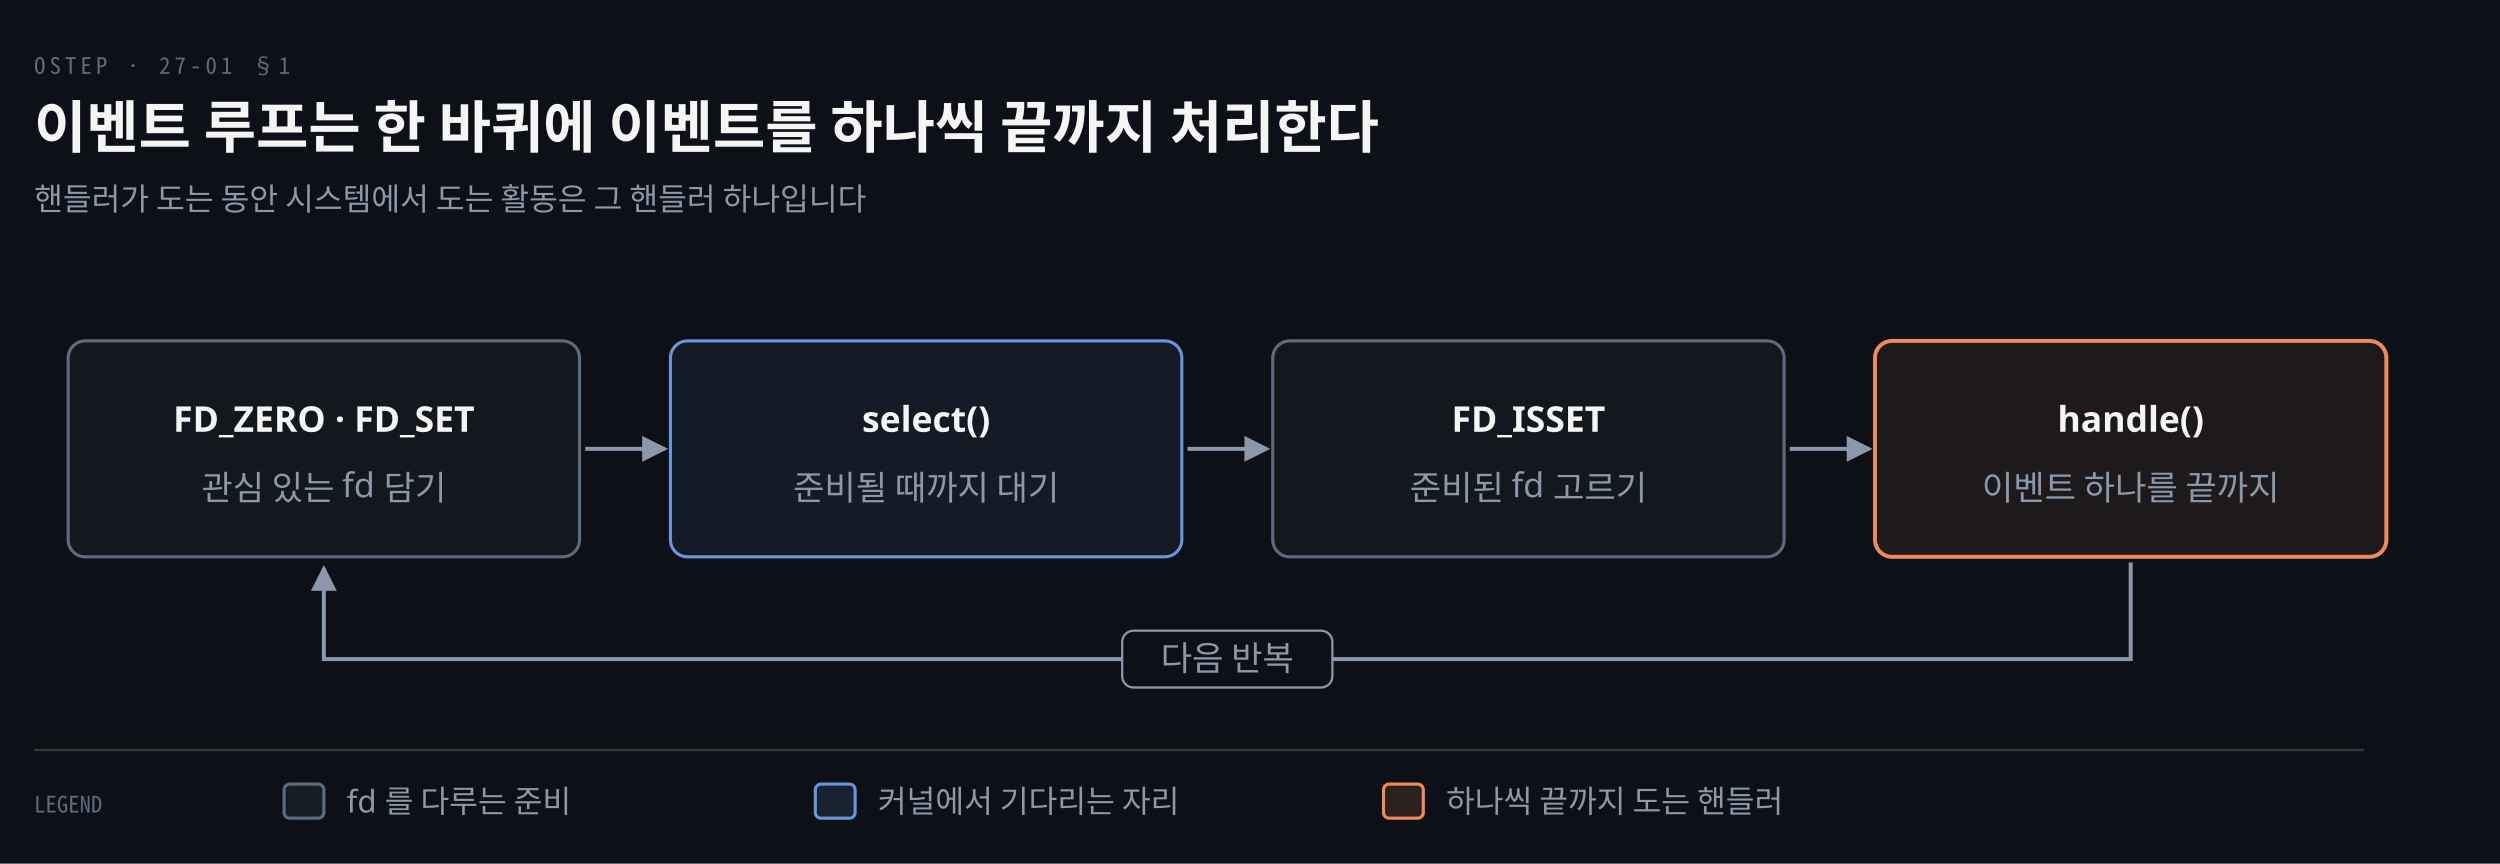
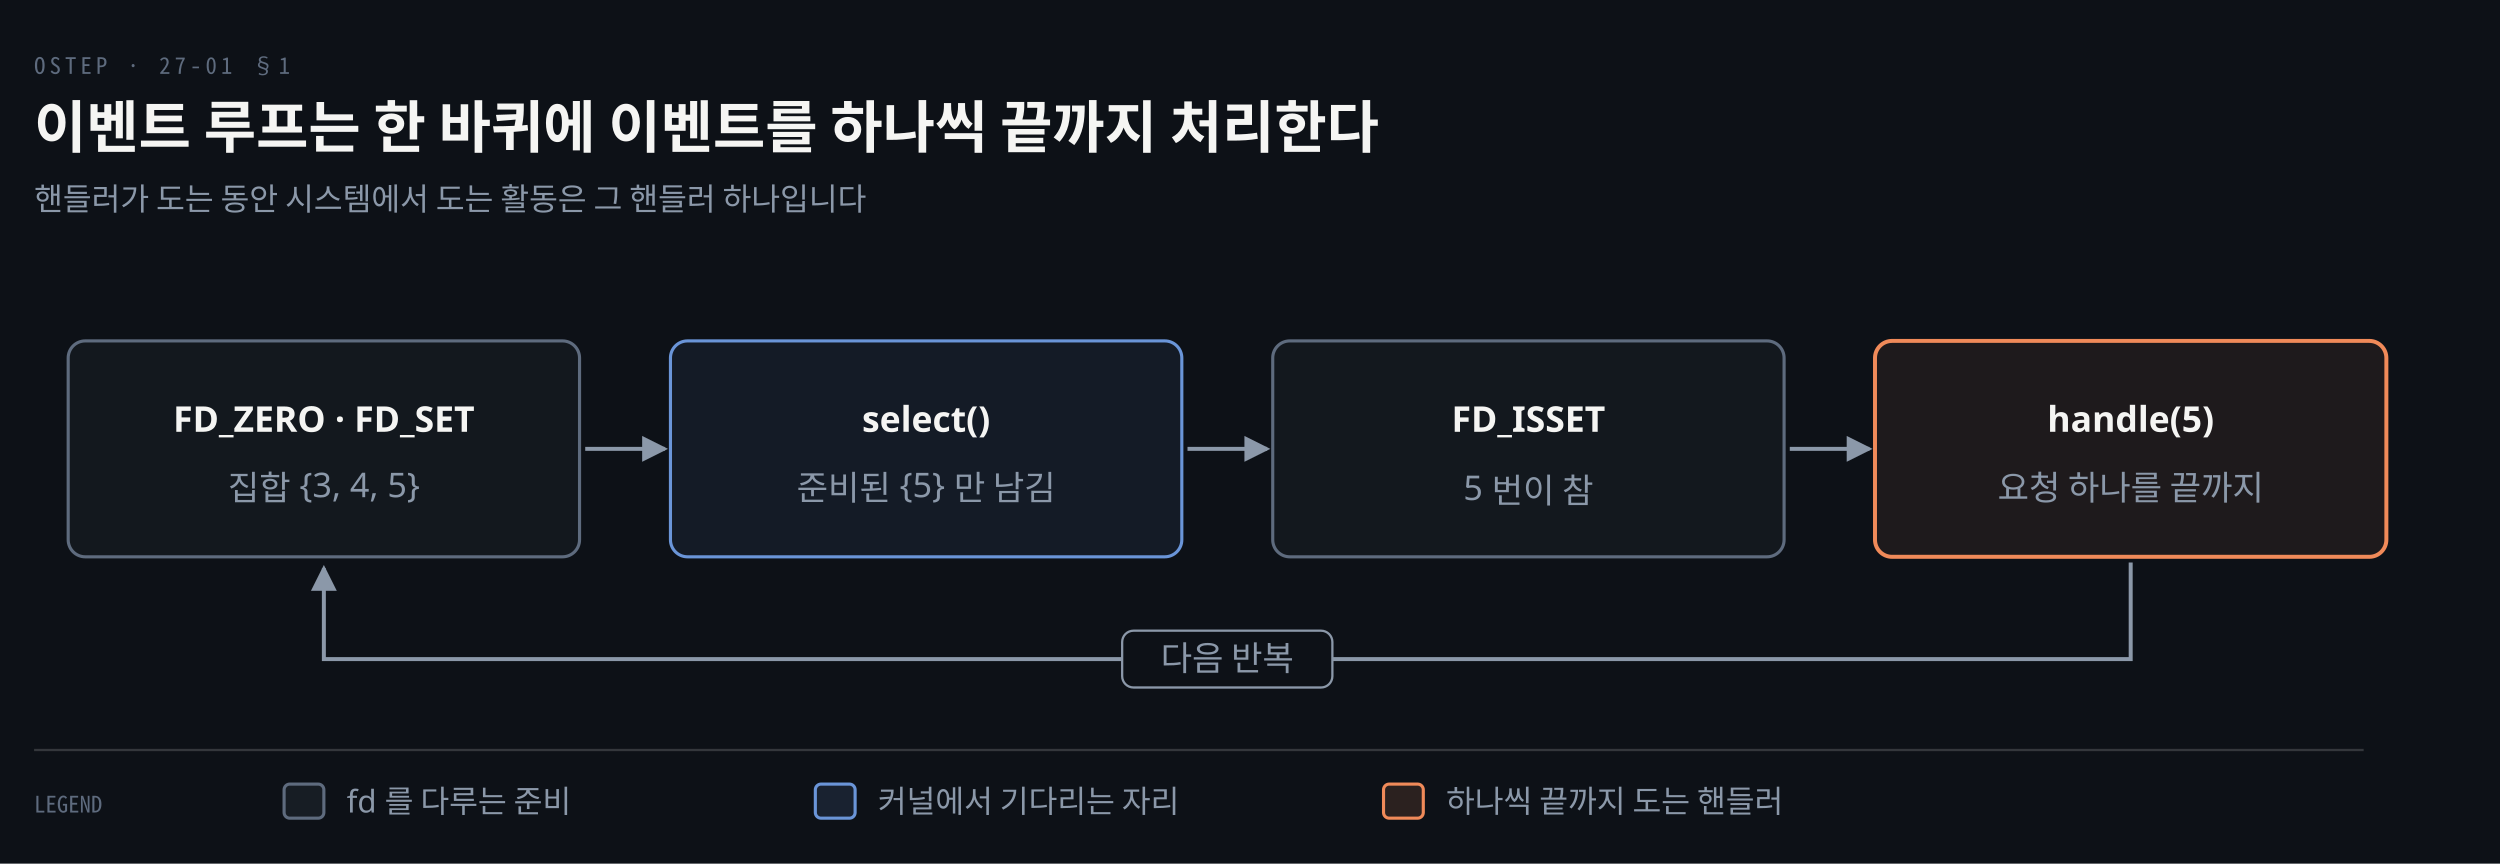
<svg xmlns="http://www.w3.org/2000/svg" viewBox="0 0 880 304" width="100%" role="img" aria-labelledby="dt dd">
  <defs>
    <marker id="ar" viewBox="0 0 8 8" refX="7" refY="4" markerWidth="6.5" markerHeight="6.5" orient="auto">
      <path d="M0 0 L8 4 L0 8 z" fill="#8B98A9" />
    </marker>
    <marker id="ok" viewBox="0 0 8 8" refX="7" refY="4" markerWidth="6.5" markerHeight="6.5" orient="auto">
      <path d="M0 0 L8 4 L0 8 z" fill="#3FB98C" />
    </marker>
    <marker id="warn" viewBox="0 0 8 8" refX="7" refY="4" markerWidth="6.5" markerHeight="6.5" orient="auto">
      <path d="M0 0 L8 4 L0 8 z" fill="#E3B341" />
    </marker>
    <marker id="bad" viewBox="0 0 8 8" refX="7" refY="4" markerWidth="6.5" markerHeight="6.5" orient="auto">
      <path d="M0 0 L8 4 L0 8 z" fill="#F0616D" />
    </marker>
    <marker id="info" viewBox="0 0 8 8" refX="7" refY="4" markerWidth="6.5" markerHeight="6.5" orient="auto">
      <path d="M0 0 L8 4 L0 8 z" fill="#6A95D8" />
    </marker>
    <marker id="acc" viewBox="0 0 8 8" refX="7" refY="4" markerWidth="6.5" markerHeight="6.5" orient="auto">
      <path d="M0 0 L8 4 L0 8 z" fill="#F08A59" />
    </marker>
    <marker id="soft" viewBox="0 0 8 8" refX="7" refY="4" markerWidth="6.5" markerHeight="6.5" orient="auto">
      <path d="M0 0 L8 4 L0 8 z" fill="#5E6B7E" />
    </marker>
  </defs>
  <rect width="880" height="304" fill="#0D1117" />
  <text x="12" y="26" font-family="'Geist Mono','Noto Sans Mono CJK KR',monospace" font-size="8" letter-spacing="0.18em" fill="#5E6B7E">OSTEP · 27-01 §1</text>
  <text x="12" y="52" font-family="'Geist','Apple SD Gothic Neo','Noto Sans KR','Malgun Gothic',sans-serif" font-size="20" font-weight="600" fill="#F5F5F3">이벤트 루프는 한 바퀴에 이벤트를 하나씩 끝까지 처리한다</text>
  <text x="12" y="74" font-family="'Geist','Apple SD Gothic Neo','Noto Sans KR','Malgun Gothic',sans-serif" font-size="11" fill="#8B98A9">핸들러가 도는 동안 시스템에서 도는 활동은 그 핸들러 하나입니다</text>
  <rect x="24" y="120" width="180" height="76" rx="6" fill="#5E6B7E14" stroke="#5E6B7E" stroke-width="1.1" />
  <text x="114.0" y="152" text-anchor="middle" font-family="'Geist','Apple SD Gothic Neo','Noto Sans KR','Malgun Gothic',sans-serif" font-size="12.5" font-weight="600" fill="#F5F5F3">FD_ZERO · FD_SET</text>
-   <text x="114.0" y="176" text-anchor="middle" font-family="'Geist','Apple SD Gothic Neo','Noto Sans KR','Malgun Gothic',sans-serif" font-size="12" font-weight="400" fill="#8B98A9">관심 있는 fd 담기</text>
+   <text x="114.0" y="176" text-anchor="middle" font-family="'Geist','Apple SD Gothic Neo','Noto Sans KR','Malgun Gothic',sans-serif" font-size="12" font-weight="400" fill="#8B98A9">집합 {3, 4, 5}</text>
  <path d="M 206 158.0 L 234 158.0" fill="none" stroke="#8B98A9" stroke-width="1.4" marker-end="url(#ar)" />
  <rect x="236" y="120" width="180" height="76" rx="6" fill="#6A95D814" stroke="#6A95D8" stroke-width="1.1" />
  <text x="326.0" y="152" text-anchor="middle" font-family="'Geist','Apple SD Gothic Neo','Noto Sans KR','Malgun Gothic',sans-serif" font-size="12.5" font-weight="600" fill="#F5F5F3">select()</text>
-   <text x="326.0" y="176" text-anchor="middle" font-family="'Geist','Apple SD Gothic Neo','Noto Sans KR','Malgun Gothic',sans-serif" font-size="12" font-weight="400" fill="#8B98A9">준비될 때까지 대기</text>
+   <text x="326.0" y="176" text-anchor="middle" font-family="'Geist','Apple SD Gothic Neo','Noto Sans KR','Malgun Gothic',sans-serif" font-size="12" font-weight="400" fill="#8B98A9">준비된 {5} 만 남김</text>
  <path d="M 418 158.0 L 446 158.0" fill="none" stroke="#8B98A9" stroke-width="1.4" marker-end="url(#ar)" />
  <rect x="448" y="120" width="180" height="76" rx="6" fill="#5E6B7E14" stroke="#5E6B7E" stroke-width="1.1" />
  <text x="538.0" y="152" text-anchor="middle" font-family="'Geist','Apple SD Gothic Neo','Noto Sans KR','Malgun Gothic',sans-serif" font-size="12.5" font-weight="600" fill="#F5F5F3">FD_ISSET</text>
-   <text x="538.0" y="176" text-anchor="middle" font-family="'Geist','Apple SD Gothic Neo','Noto Sans KR','Malgun Gothic',sans-serif" font-size="12" font-weight="400" fill="#8B98A9">준비된 fd 고르기</text>
+   <text x="538.0" y="176" text-anchor="middle" font-family="'Geist','Apple SD Gothic Neo','Noto Sans KR','Malgun Gothic',sans-serif" font-size="12" font-weight="400" fill="#8B98A9">5 번이 참</text>
  <path d="M 630 158.0 L 658 158.0" fill="none" stroke="#8B98A9" stroke-width="1.4" marker-end="url(#ar)" />
  <rect x="660" y="120" width="180" height="76" rx="6" fill="#F08A5914" stroke="#F08A59" stroke-width="1.4" />
-   <text x="750.0" y="152" text-anchor="middle" font-family="'Geist','Apple SD Gothic Neo','Noto Sans KR','Malgun Gothic',sans-serif" font-size="12.5" font-weight="600" fill="#F5F5F3">handle()</text>
-   <text x="750.0" y="176" text-anchor="middle" font-family="'Geist','Apple SD Gothic Neo','Noto Sans KR','Malgun Gothic',sans-serif" font-size="12" font-weight="400" fill="#8B98A9">이벤트 하나를 끝까지</text>
+   <text x="750.0" y="152" text-anchor="middle" font-family="'Geist','Apple SD Gothic Neo','Noto Sans KR','Malgun Gothic',sans-serif" font-size="12.5" font-weight="600" fill="#F5F5F3">handle(5)</text>
+   <text x="750.0" y="176" text-anchor="middle" font-family="'Geist','Apple SD Gothic Neo','Noto Sans KR','Malgun Gothic',sans-serif" font-size="12" font-weight="400" fill="#8B98A9">요청 하나를 끝까지</text>
  <path d="M 750.0 198 L 750.0 232 L 114.0 232 L 114.0 200" fill="none" stroke="#8B98A9" stroke-width="1.4" marker-end="url(#ar)" />
  <rect x="395.0" y="222" width="74.0" height="20" rx="4" fill="#0D1117" stroke="#8B98A9" stroke-width="0.8" />
  <text x="432.0" y="236" text-anchor="middle" font-family="'Geist','Apple SD Gothic Neo','Noto Sans KR','Malgun Gothic',sans-serif" font-size="12" font-weight="400" fill="#8B98A9">다음 반복</text>
  <line x1="12" y1="264" x2="832" y2="264" stroke="rgba(191,192,192,0.22)" stroke-width="0.8" />
  <text x="12" y="286" text-anchor="start" font-family="'Geist Mono','Noto Sans Mono CJK KR',monospace" font-size="8" font-weight="400" fill="#5E6B7E">LEGEND</text>
  <rect x="100" y="276" width="14" height="12" rx="2" fill="#5E6B7E22" stroke="#5E6B7E" stroke-width="1.1" />
  <text x="122" y="286" text-anchor="start" font-family="'Geist','Apple SD Gothic Neo','Noto Sans KR','Malgun Gothic',sans-serif" font-size="11" font-weight="400" fill="#8B98A9">fd 를 다루는 준비</text>
  <rect x="287" y="276" width="14" height="12" rx="2" fill="#6A95D822" stroke="#6A95D8" stroke-width="1.1" />
  <text x="309" y="286" text-anchor="start" font-family="'Geist','Apple SD Gothic Neo','Noto Sans KR','Malgun Gothic',sans-serif" font-size="11" font-weight="400" fill="#8B98A9">커널에서 기다리는 자리</text>
  <rect x="487" y="276" width="14" height="12" rx="2" fill="#F08A5922" stroke="#F08A59" stroke-width="1.1" />
  <text x="509" y="286" text-anchor="start" font-family="'Geist','Apple SD Gothic Neo','Noto Sans KR','Malgun Gothic',sans-serif" font-size="11" font-weight="400" fill="#8B98A9">하나씩 끝까지 도는 핸들러</text>
</svg>
